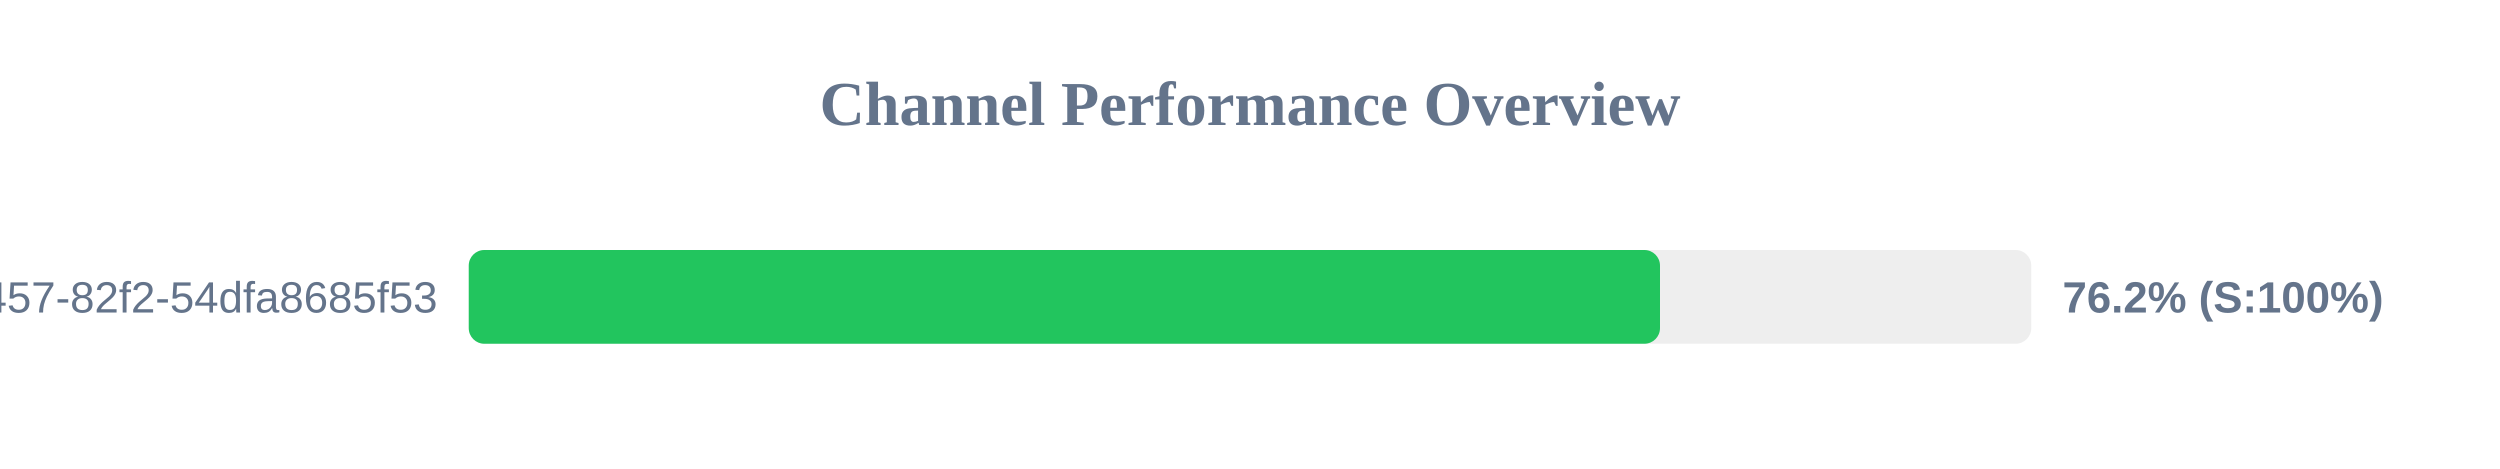
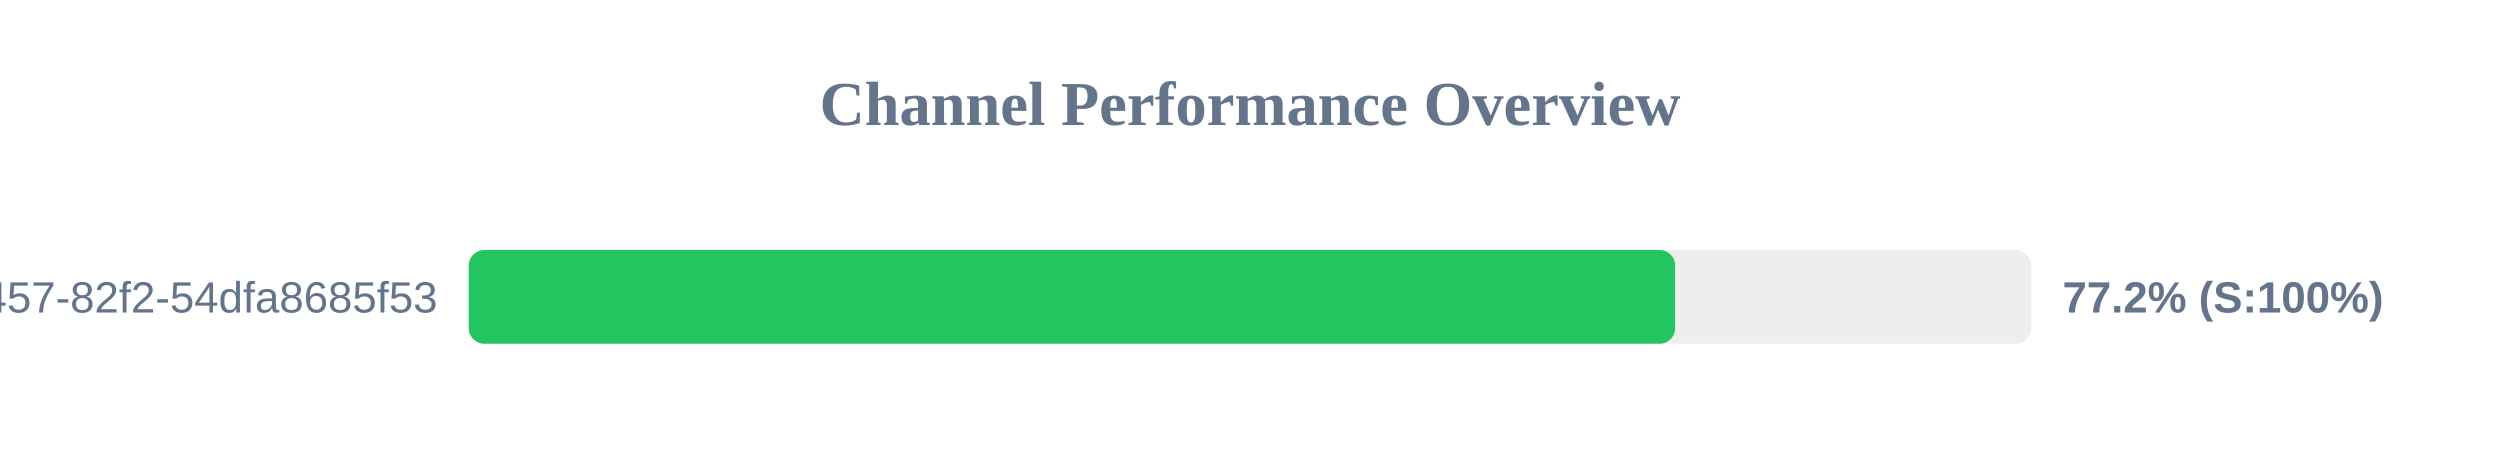
<svg xmlns="http://www.w3.org/2000/svg" width="800" height="150" version="1.1">
  <style>
        .row { font: 14px Arial; fill: #64748b; }
        .score { font: bold 14px Arial; fill: #64748b; }
    </style>
  <text x="400" y="40" text-anchor="middle" font-size="20px" font-weight="bold" fill="#64748b">Channel Performance Overview</text>
  <rect x="150" y="80" width="500" height="30" fill="#eee" rx="5" />
-   <rect x="150" y="80" width="381.2" height="30" fill="#22c55e" rx="5" />
+   <rect x="150" y="80" width="386.05" height="30" fill="#22c55e" rx="5" />
  <text x="140" y="100" text-anchor="end" class="row">?uuid=413c8b50-96bf-4457-82f2-54dfa8685f53</text>
-   <text x="660" y="100" text-anchor="start" class="score">76.2% (S:100%)</text>
+   <text x="660" y="100" text-anchor="start" class="score">77.2% (S:100%)</text>
</svg>
